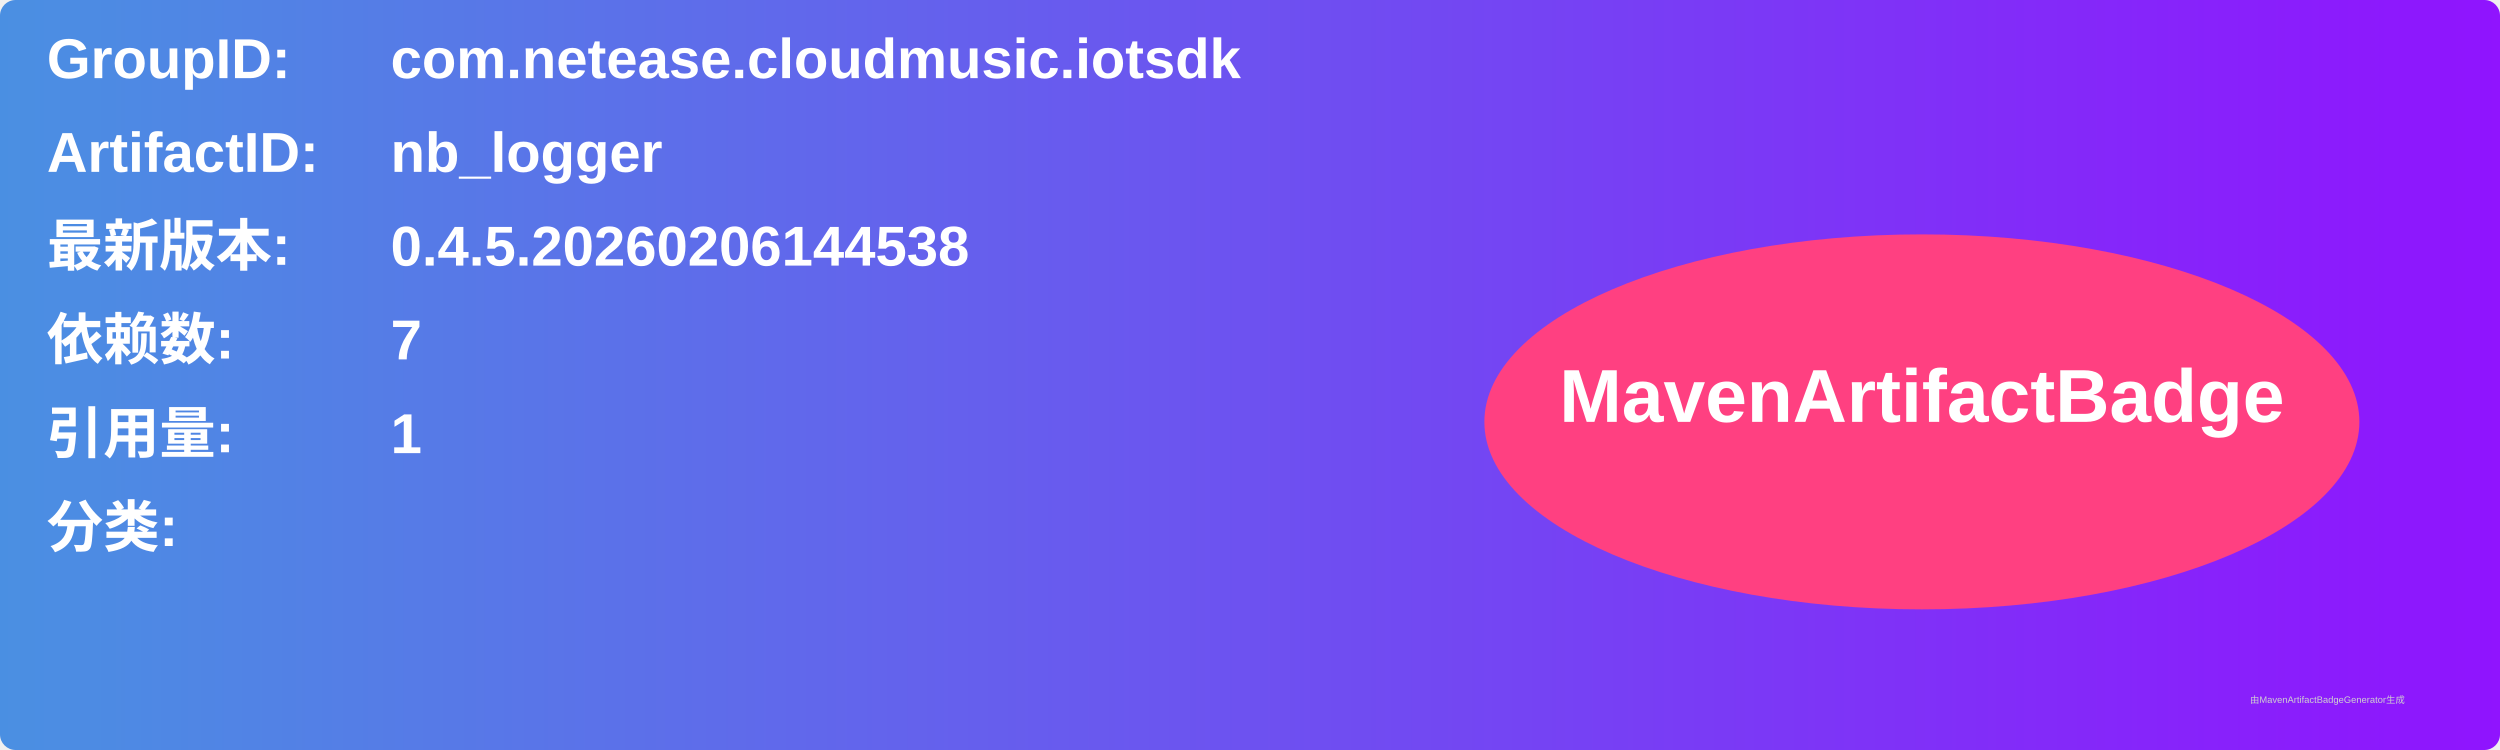
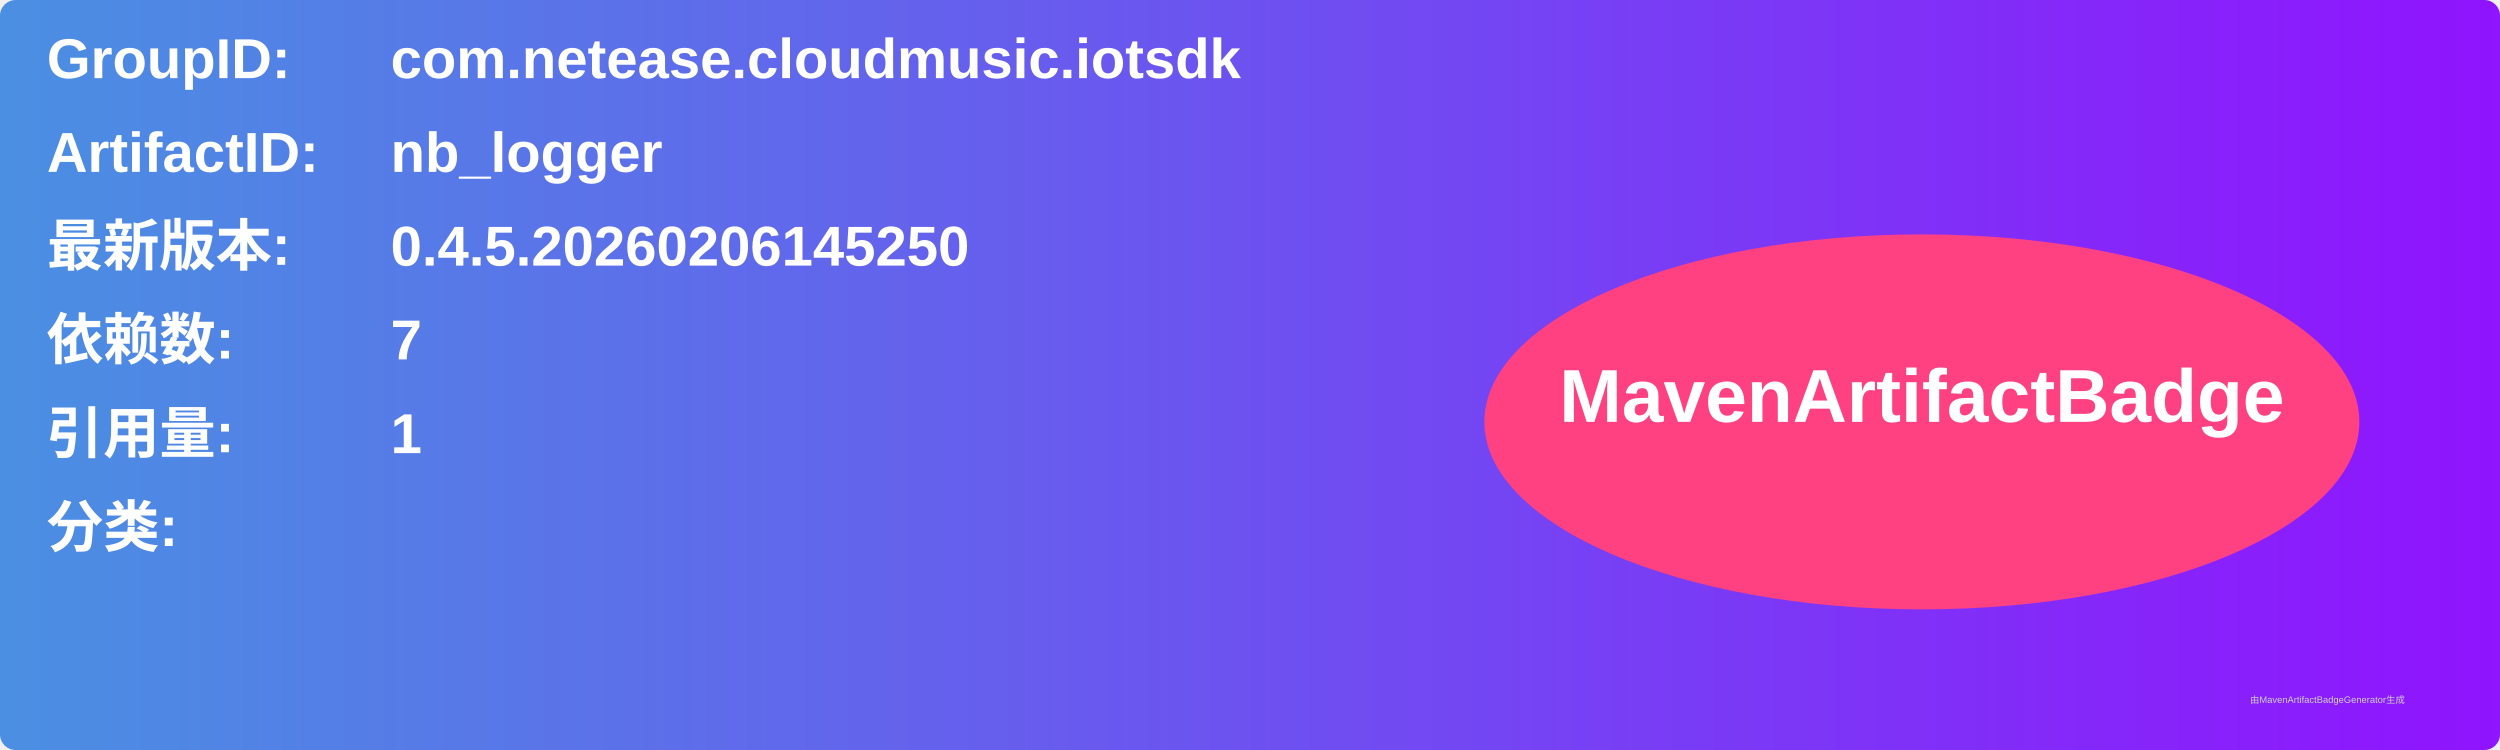
<svg xmlns="http://www.w3.org/2000/svg" width="800" height="240" viewBox="0 0 800 240">
  <linearGradient id="grad" x1="0%" y1="0%" x2="100%" y2="0%">
    <stop offset="0%" stop-color="#4a90e2" />
    <stop offset="100%" stop-color="#9013fe" />
  </linearGradient>
  <rect width="100%" height="100%" rx="5" ry="5" fill="url(#grad)" />
  <g transform="translate(15, 15)">
    <text x="0" y="10" font-family="Arial" font-size="18" fill="white" font-weight="bold" width="260">GroupID:</text>
    <text x="110" y="10" font-family="Arial" font-size="18" fill="white" font-weight="bold" width="460">com.netease.cloudmusic.iotsdk</text>
    <text x="0" y="40" font-family="Arial" font-size="18" fill="white" font-weight="bold" width="260">ArtifactID:</text>
    <text x="110" y="40" font-family="Arial" font-size="18" fill="white" font-weight="bold" width="460">nb_logger</text>
    <text x="0" y="70" font-family="Arial" font-size="18" fill="white" font-weight="bold">最新版本:</text>
    <text x="110" y="70" font-family="Arial" font-size="18" fill="white" font-weight="bold">
-       <tspan font-weight="bold">0.4.5.20260206144538</tspan>
+       <tspan font-weight="bold">0.4.5.20260206145250</tspan>
    </text>
    <text x="0" y="100" font-family="Arial" font-size="18" fill="white" font-weight="bold">依赖数: </text>
    <text x="110" y="100" font-family="Arial" font-size="18" fill="white">
      <tspan font-weight="bold">7</tspan>
    </text>
    <text x="0" y="130" font-family="Arial" font-size="18" fill="white" font-weight="bold">引用量: </text>
    <text x="110" y="130" font-family="Arial" font-size="18" fill="white">
      <tspan font-weight="bold">1</tspan>
    </text>
    <text x="0" y="160" font-family="Arial" font-size="18" fill="white" font-weight="bold">分类:</text>
    <text x="10" y="190" font-family="Arial" font-size="10" fill="white">
      <tspan font-weight="bold" />
    </text>
    <ellipse cx="600" cy="120" rx="140" ry="60" fill="#ff4081" />
    <text x="600" y="120" text-anchor="middle" font-family="Arial" font-size="24" fill="white" font-weight="bold">MavenArtifactBadge</text>
  </g>
  <text x="720" y="225" font-family="Arial" font-size="3" fill="#d0d0d0">由MavenArtifactBadgeGenerator生成</text>
</svg>
